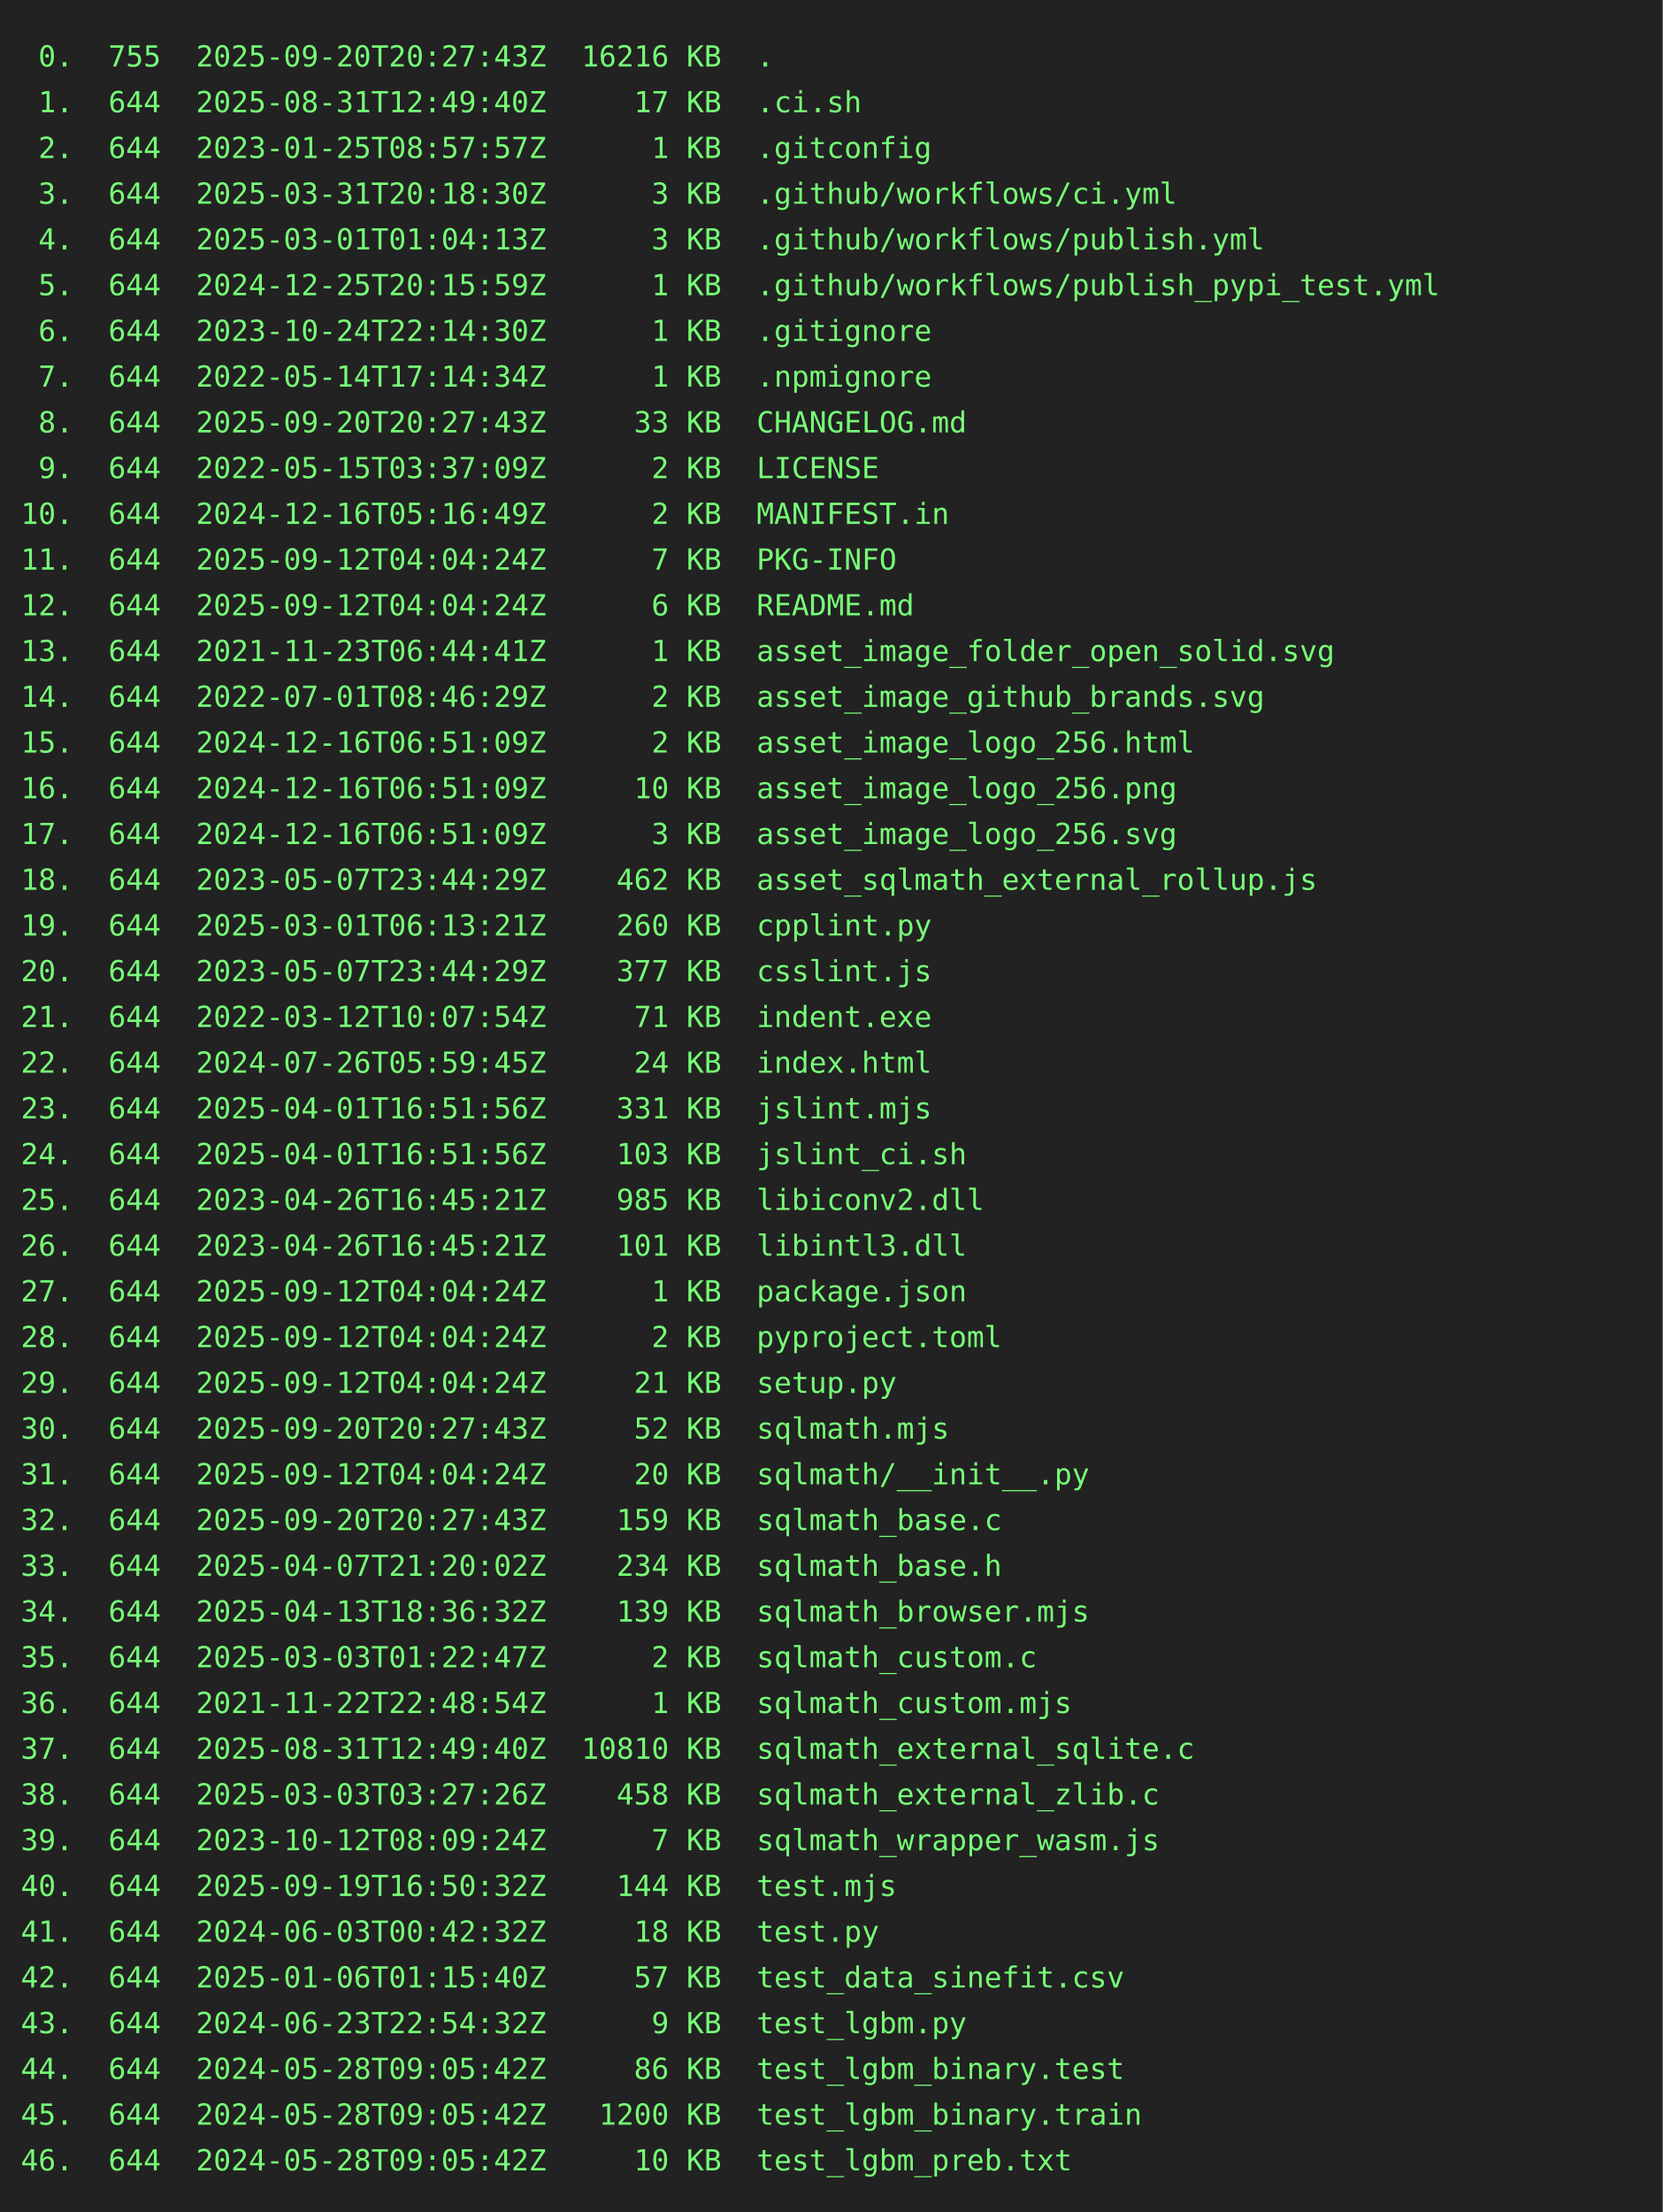
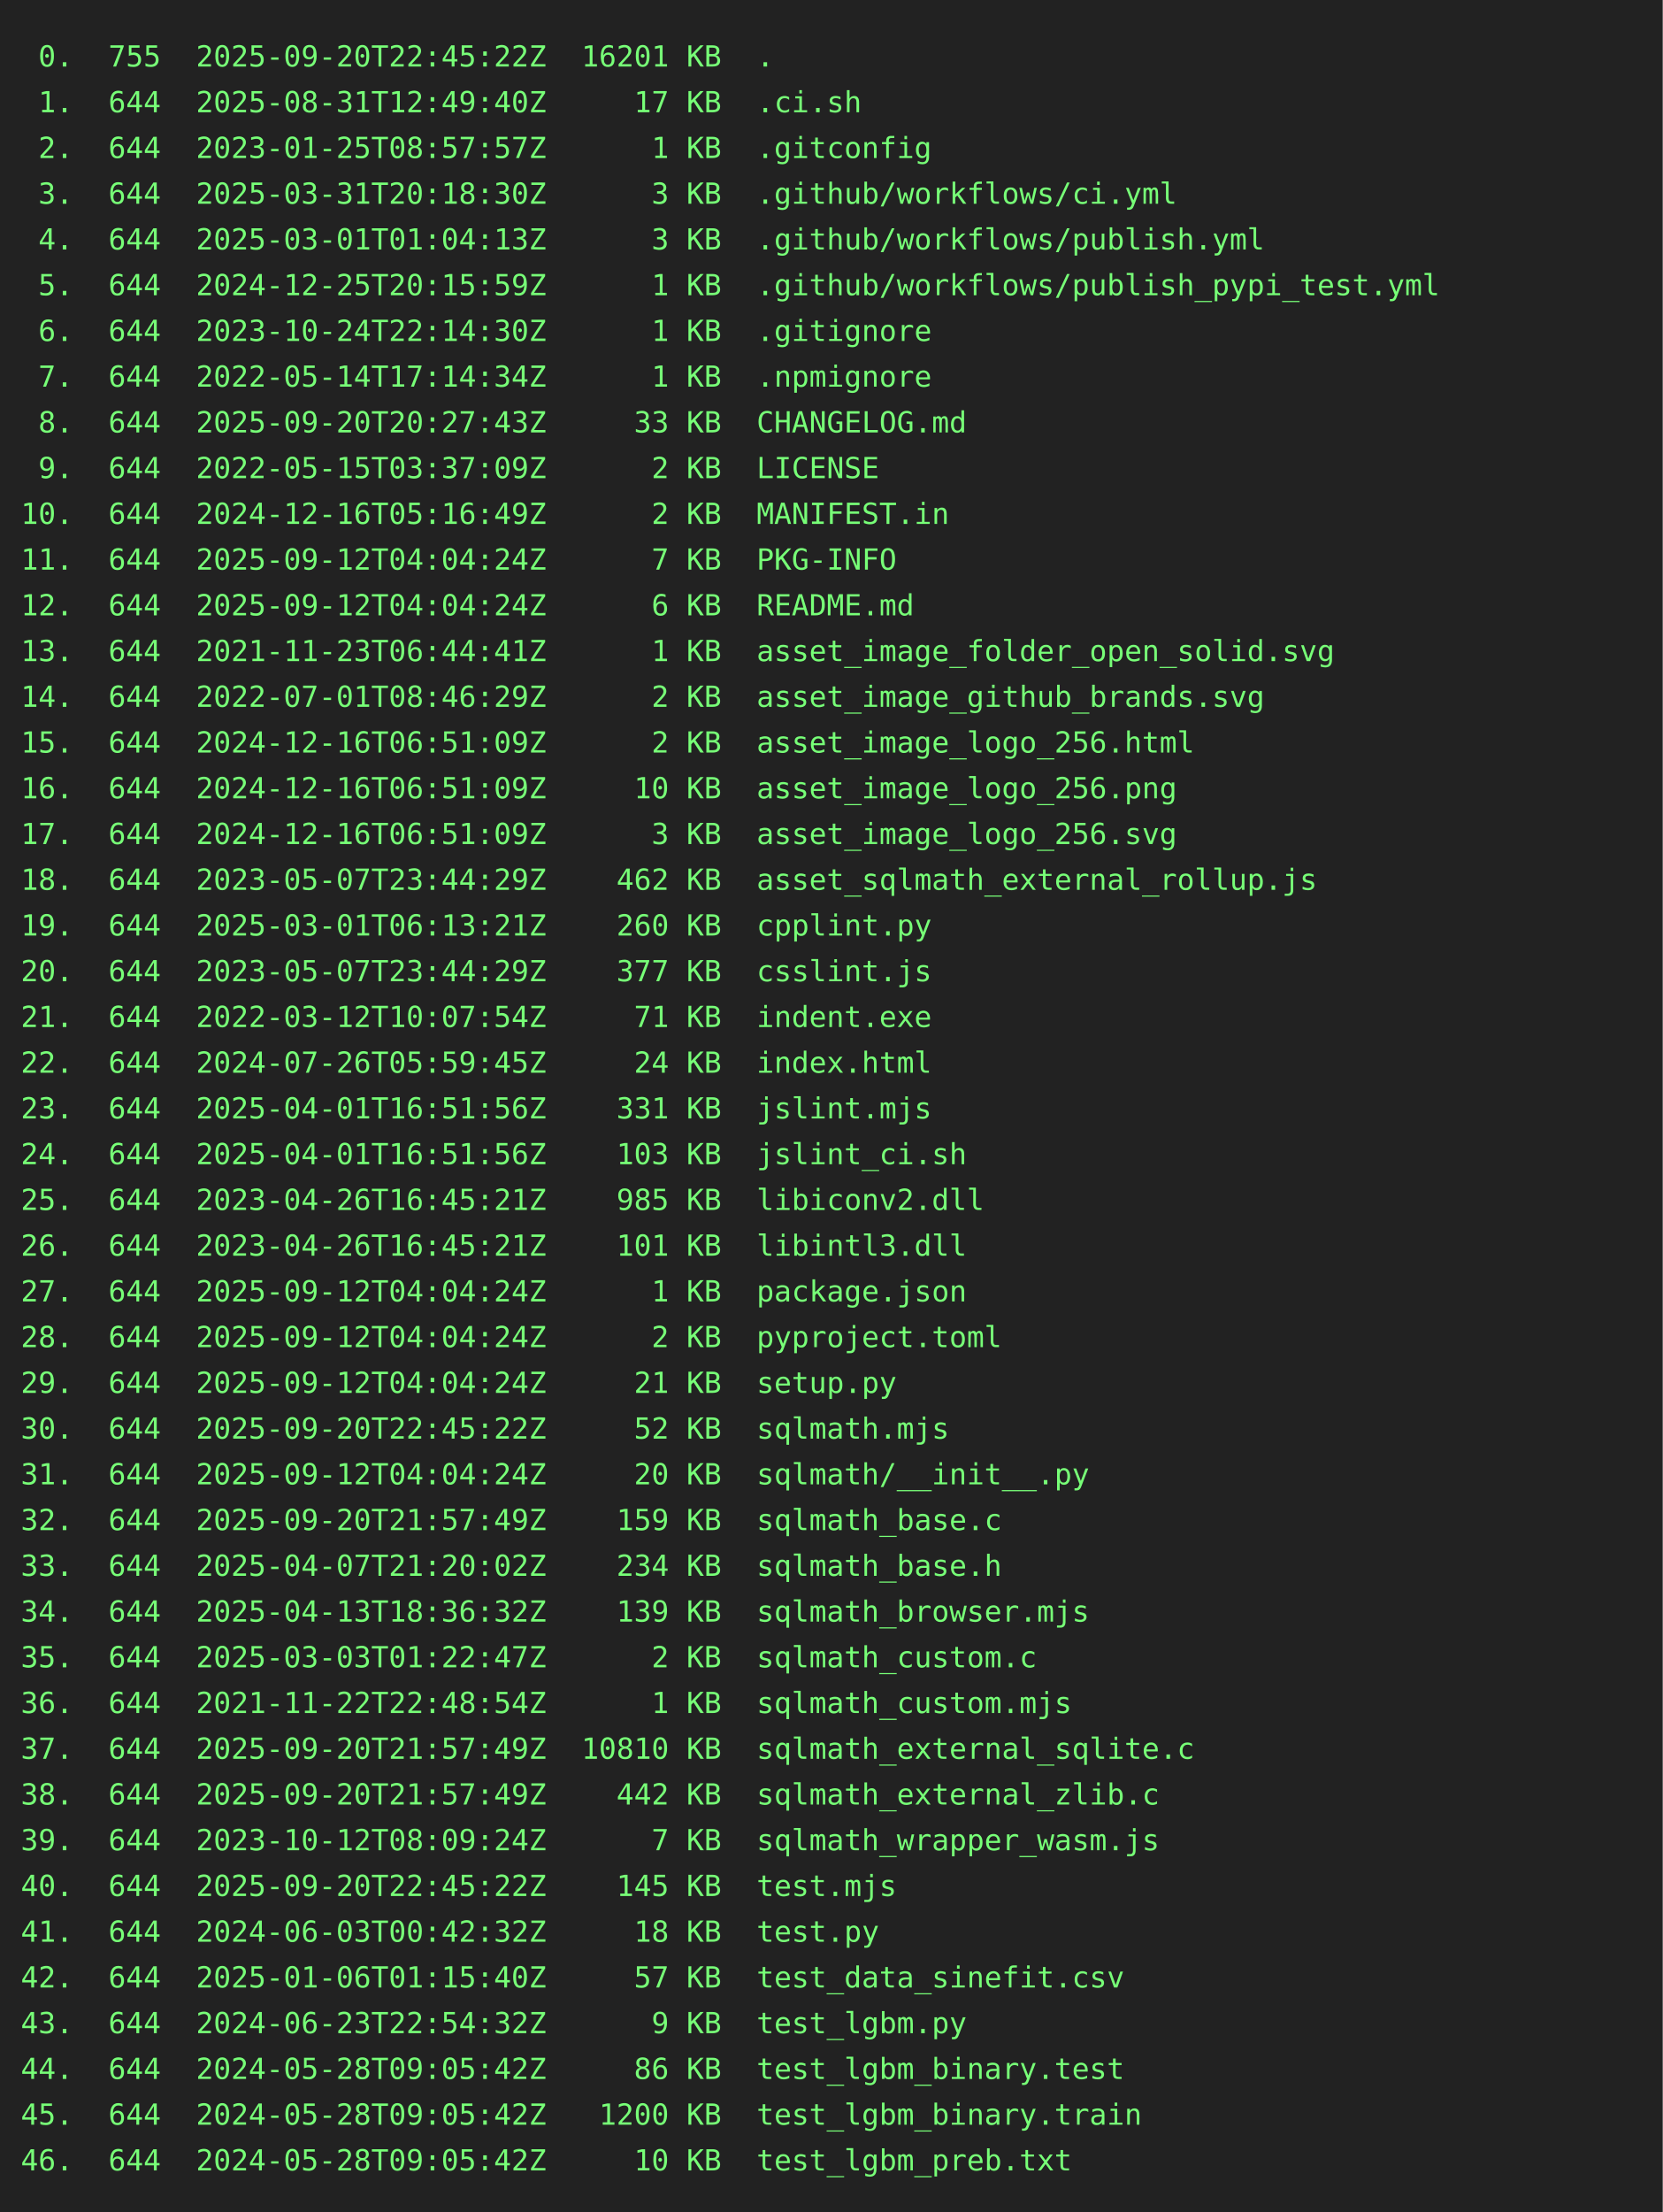
<svg xmlns="http://www.w3.org/2000/svg" height="1064" width="800">
  <rect height="1064" fill="#222" width="800" />
  <text fill="#7f7" font-family="consolas, menlo, monospace" font-size="14" xml:space="preserve">
-     <tspan lengthAdjust="spacingAndGlyphs" textLength="768" x="10" y="32"> 0.  755  2025-09-20T20:27:43Z  16216 KB  .                                                      </tspan>
+     <tspan lengthAdjust="spacingAndGlyphs" textLength="768" x="10" y="32"> 0.  755  2025-09-20T22:45:22Z  16201 KB  .                                                      </tspan>
    <tspan lengthAdjust="spacingAndGlyphs" textLength="768" x="10" y="54"> 1.  644  2025-08-31T12:49:40Z     17 KB  .ci.sh                                                 </tspan>
    <tspan lengthAdjust="spacingAndGlyphs" textLength="768" x="10" y="76"> 2.  644  2023-01-25T08:57:57Z      1 KB  .gitconfig                                             </tspan>
    <tspan lengthAdjust="spacingAndGlyphs" textLength="768" x="10" y="98"> 3.  644  2025-03-31T20:18:30Z      3 KB  .github/workflows/ci.yml                               </tspan>
    <tspan lengthAdjust="spacingAndGlyphs" textLength="768" x="10" y="120"> 4.  644  2025-03-01T01:04:13Z      3 KB  .github/workflows/publish.yml                          </tspan>
    <tspan lengthAdjust="spacingAndGlyphs" textLength="768" x="10" y="142"> 5.  644  2024-12-25T20:15:59Z      1 KB  .github/workflows/publish_pypi_test.yml                </tspan>
    <tspan lengthAdjust="spacingAndGlyphs" textLength="768" x="10" y="164"> 6.  644  2023-10-24T22:14:30Z      1 KB  .gitignore                                             </tspan>
    <tspan lengthAdjust="spacingAndGlyphs" textLength="768" x="10" y="186"> 7.  644  2022-05-14T17:14:34Z      1 KB  .npmignore                                             </tspan>
    <tspan lengthAdjust="spacingAndGlyphs" textLength="768" x="10" y="208"> 8.  644  2025-09-20T20:27:43Z     33 KB  CHANGELOG.md                                           </tspan>
    <tspan lengthAdjust="spacingAndGlyphs" textLength="768" x="10" y="230"> 9.  644  2022-05-15T03:37:09Z      2 KB  LICENSE                                                </tspan>
    <tspan lengthAdjust="spacingAndGlyphs" textLength="768" x="10" y="252">10.  644  2024-12-16T05:16:49Z      2 KB  MANIFEST.in                                            </tspan>
    <tspan lengthAdjust="spacingAndGlyphs" textLength="768" x="10" y="274">11.  644  2025-09-12T04:04:24Z      7 KB  PKG-INFO                                               </tspan>
    <tspan lengthAdjust="spacingAndGlyphs" textLength="768" x="10" y="296">12.  644  2025-09-12T04:04:24Z      6 KB  README.md                                              </tspan>
    <tspan lengthAdjust="spacingAndGlyphs" textLength="768" x="10" y="318">13.  644  2021-11-23T06:44:41Z      1 KB  asset_image_folder_open_solid.svg                      </tspan>
    <tspan lengthAdjust="spacingAndGlyphs" textLength="768" x="10" y="340">14.  644  2022-07-01T08:46:29Z      2 KB  asset_image_github_brands.svg                          </tspan>
    <tspan lengthAdjust="spacingAndGlyphs" textLength="768" x="10" y="362">15.  644  2024-12-16T06:51:09Z      2 KB  asset_image_logo_256.html                              </tspan>
    <tspan lengthAdjust="spacingAndGlyphs" textLength="768" x="10" y="384">16.  644  2024-12-16T06:51:09Z     10 KB  asset_image_logo_256.png                               </tspan>
    <tspan lengthAdjust="spacingAndGlyphs" textLength="768" x="10" y="406">17.  644  2024-12-16T06:51:09Z      3 KB  asset_image_logo_256.svg                               </tspan>
    <tspan lengthAdjust="spacingAndGlyphs" textLength="768" x="10" y="428">18.  644  2023-05-07T23:44:29Z    462 KB  asset_sqlmath_external_rollup.js                       </tspan>
    <tspan lengthAdjust="spacingAndGlyphs" textLength="768" x="10" y="450">19.  644  2025-03-01T06:13:21Z    260 KB  cpplint.py                                             </tspan>
    <tspan lengthAdjust="spacingAndGlyphs" textLength="768" x="10" y="472">20.  644  2023-05-07T23:44:29Z    377 KB  csslint.js                                             </tspan>
    <tspan lengthAdjust="spacingAndGlyphs" textLength="768" x="10" y="494">21.  644  2022-03-12T10:07:54Z     71 KB  indent.exe                                             </tspan>
    <tspan lengthAdjust="spacingAndGlyphs" textLength="768" x="10" y="516">22.  644  2024-07-26T05:59:45Z     24 KB  index.html                                             </tspan>
    <tspan lengthAdjust="spacingAndGlyphs" textLength="768" x="10" y="538">23.  644  2025-04-01T16:51:56Z    331 KB  jslint.mjs                                             </tspan>
    <tspan lengthAdjust="spacingAndGlyphs" textLength="768" x="10" y="560">24.  644  2025-04-01T16:51:56Z    103 KB  jslint_ci.sh                                           </tspan>
    <tspan lengthAdjust="spacingAndGlyphs" textLength="768" x="10" y="582">25.  644  2023-04-26T16:45:21Z    985 KB  libiconv2.dll                                          </tspan>
    <tspan lengthAdjust="spacingAndGlyphs" textLength="768" x="10" y="604">26.  644  2023-04-26T16:45:21Z    101 KB  libintl3.dll                                           </tspan>
    <tspan lengthAdjust="spacingAndGlyphs" textLength="768" x="10" y="626">27.  644  2025-09-12T04:04:24Z      1 KB  package.json                                           </tspan>
    <tspan lengthAdjust="spacingAndGlyphs" textLength="768" x="10" y="648">28.  644  2025-09-12T04:04:24Z      2 KB  pyproject.toml                                         </tspan>
    <tspan lengthAdjust="spacingAndGlyphs" textLength="768" x="10" y="670">29.  644  2025-09-12T04:04:24Z     21 KB  setup.py                                               </tspan>
-     <tspan lengthAdjust="spacingAndGlyphs" textLength="768" x="10" y="692">30.  644  2025-09-20T20:27:43Z     52 KB  sqlmath.mjs                                            </tspan>
+     <tspan lengthAdjust="spacingAndGlyphs" textLength="768" x="10" y="692">30.  644  2025-09-20T22:45:22Z     52 KB  sqlmath.mjs                                            </tspan>
    <tspan lengthAdjust="spacingAndGlyphs" textLength="768" x="10" y="714">31.  644  2025-09-12T04:04:24Z     20 KB  sqlmath/__init__.py                                    </tspan>
-     <tspan lengthAdjust="spacingAndGlyphs" textLength="768" x="10" y="736">32.  644  2025-09-20T20:27:43Z    159 KB  sqlmath_base.c                                         </tspan>
+     <tspan lengthAdjust="spacingAndGlyphs" textLength="768" x="10" y="736">32.  644  2025-09-20T21:57:49Z    159 KB  sqlmath_base.c                                         </tspan>
    <tspan lengthAdjust="spacingAndGlyphs" textLength="768" x="10" y="758">33.  644  2025-04-07T21:20:02Z    234 KB  sqlmath_base.h                                         </tspan>
    <tspan lengthAdjust="spacingAndGlyphs" textLength="768" x="10" y="780">34.  644  2025-04-13T18:36:32Z    139 KB  sqlmath_browser.mjs                                    </tspan>
    <tspan lengthAdjust="spacingAndGlyphs" textLength="768" x="10" y="802">35.  644  2025-03-03T01:22:47Z      2 KB  sqlmath_custom.c                                       </tspan>
    <tspan lengthAdjust="spacingAndGlyphs" textLength="768" x="10" y="824">36.  644  2021-11-22T22:48:54Z      1 KB  sqlmath_custom.mjs                                     </tspan>
-     <tspan lengthAdjust="spacingAndGlyphs" textLength="768" x="10" y="846">37.  644  2025-08-31T12:49:40Z  10810 KB  sqlmath_external_sqlite.c                              </tspan>
-     <tspan lengthAdjust="spacingAndGlyphs" textLength="768" x="10" y="868">38.  644  2025-03-03T03:27:26Z    458 KB  sqlmath_external_zlib.c                                </tspan>
+     <tspan lengthAdjust="spacingAndGlyphs" textLength="768" x="10" y="846">37.  644  2025-09-20T21:57:49Z  10810 KB  sqlmath_external_sqlite.c                              </tspan>
+     <tspan lengthAdjust="spacingAndGlyphs" textLength="768" x="10" y="868">38.  644  2025-09-20T21:57:49Z    442 KB  sqlmath_external_zlib.c                                </tspan>
    <tspan lengthAdjust="spacingAndGlyphs" textLength="768" x="10" y="890">39.  644  2023-10-12T08:09:24Z      7 KB  sqlmath_wrapper_wasm.js                                </tspan>
-     <tspan lengthAdjust="spacingAndGlyphs" textLength="768" x="10" y="912">40.  644  2025-09-19T16:50:32Z    144 KB  test.mjs                                               </tspan>
+     <tspan lengthAdjust="spacingAndGlyphs" textLength="768" x="10" y="912">40.  644  2025-09-20T22:45:22Z    145 KB  test.mjs                                               </tspan>
    <tspan lengthAdjust="spacingAndGlyphs" textLength="768" x="10" y="934">41.  644  2024-06-03T00:42:32Z     18 KB  test.py                                                </tspan>
    <tspan lengthAdjust="spacingAndGlyphs" textLength="768" x="10" y="956">42.  644  2025-01-06T01:15:40Z     57 KB  test_data_sinefit.csv                                  </tspan>
    <tspan lengthAdjust="spacingAndGlyphs" textLength="768" x="10" y="978">43.  644  2024-06-23T22:54:32Z      9 KB  test_lgbm.py                                           </tspan>
    <tspan lengthAdjust="spacingAndGlyphs" textLength="768" x="10" y="1000">44.  644  2024-05-28T09:05:42Z     86 KB  test_lgbm_binary.test                                  </tspan>
    <tspan lengthAdjust="spacingAndGlyphs" textLength="768" x="10" y="1022">45.  644  2024-05-28T09:05:42Z   1200 KB  test_lgbm_binary.train                                 </tspan>
    <tspan lengthAdjust="spacingAndGlyphs" textLength="768" x="10" y="1044">46.  644  2024-05-28T09:05:42Z     10 KB  test_lgbm_preb.txt                                     </tspan>
  </text>
</svg>
